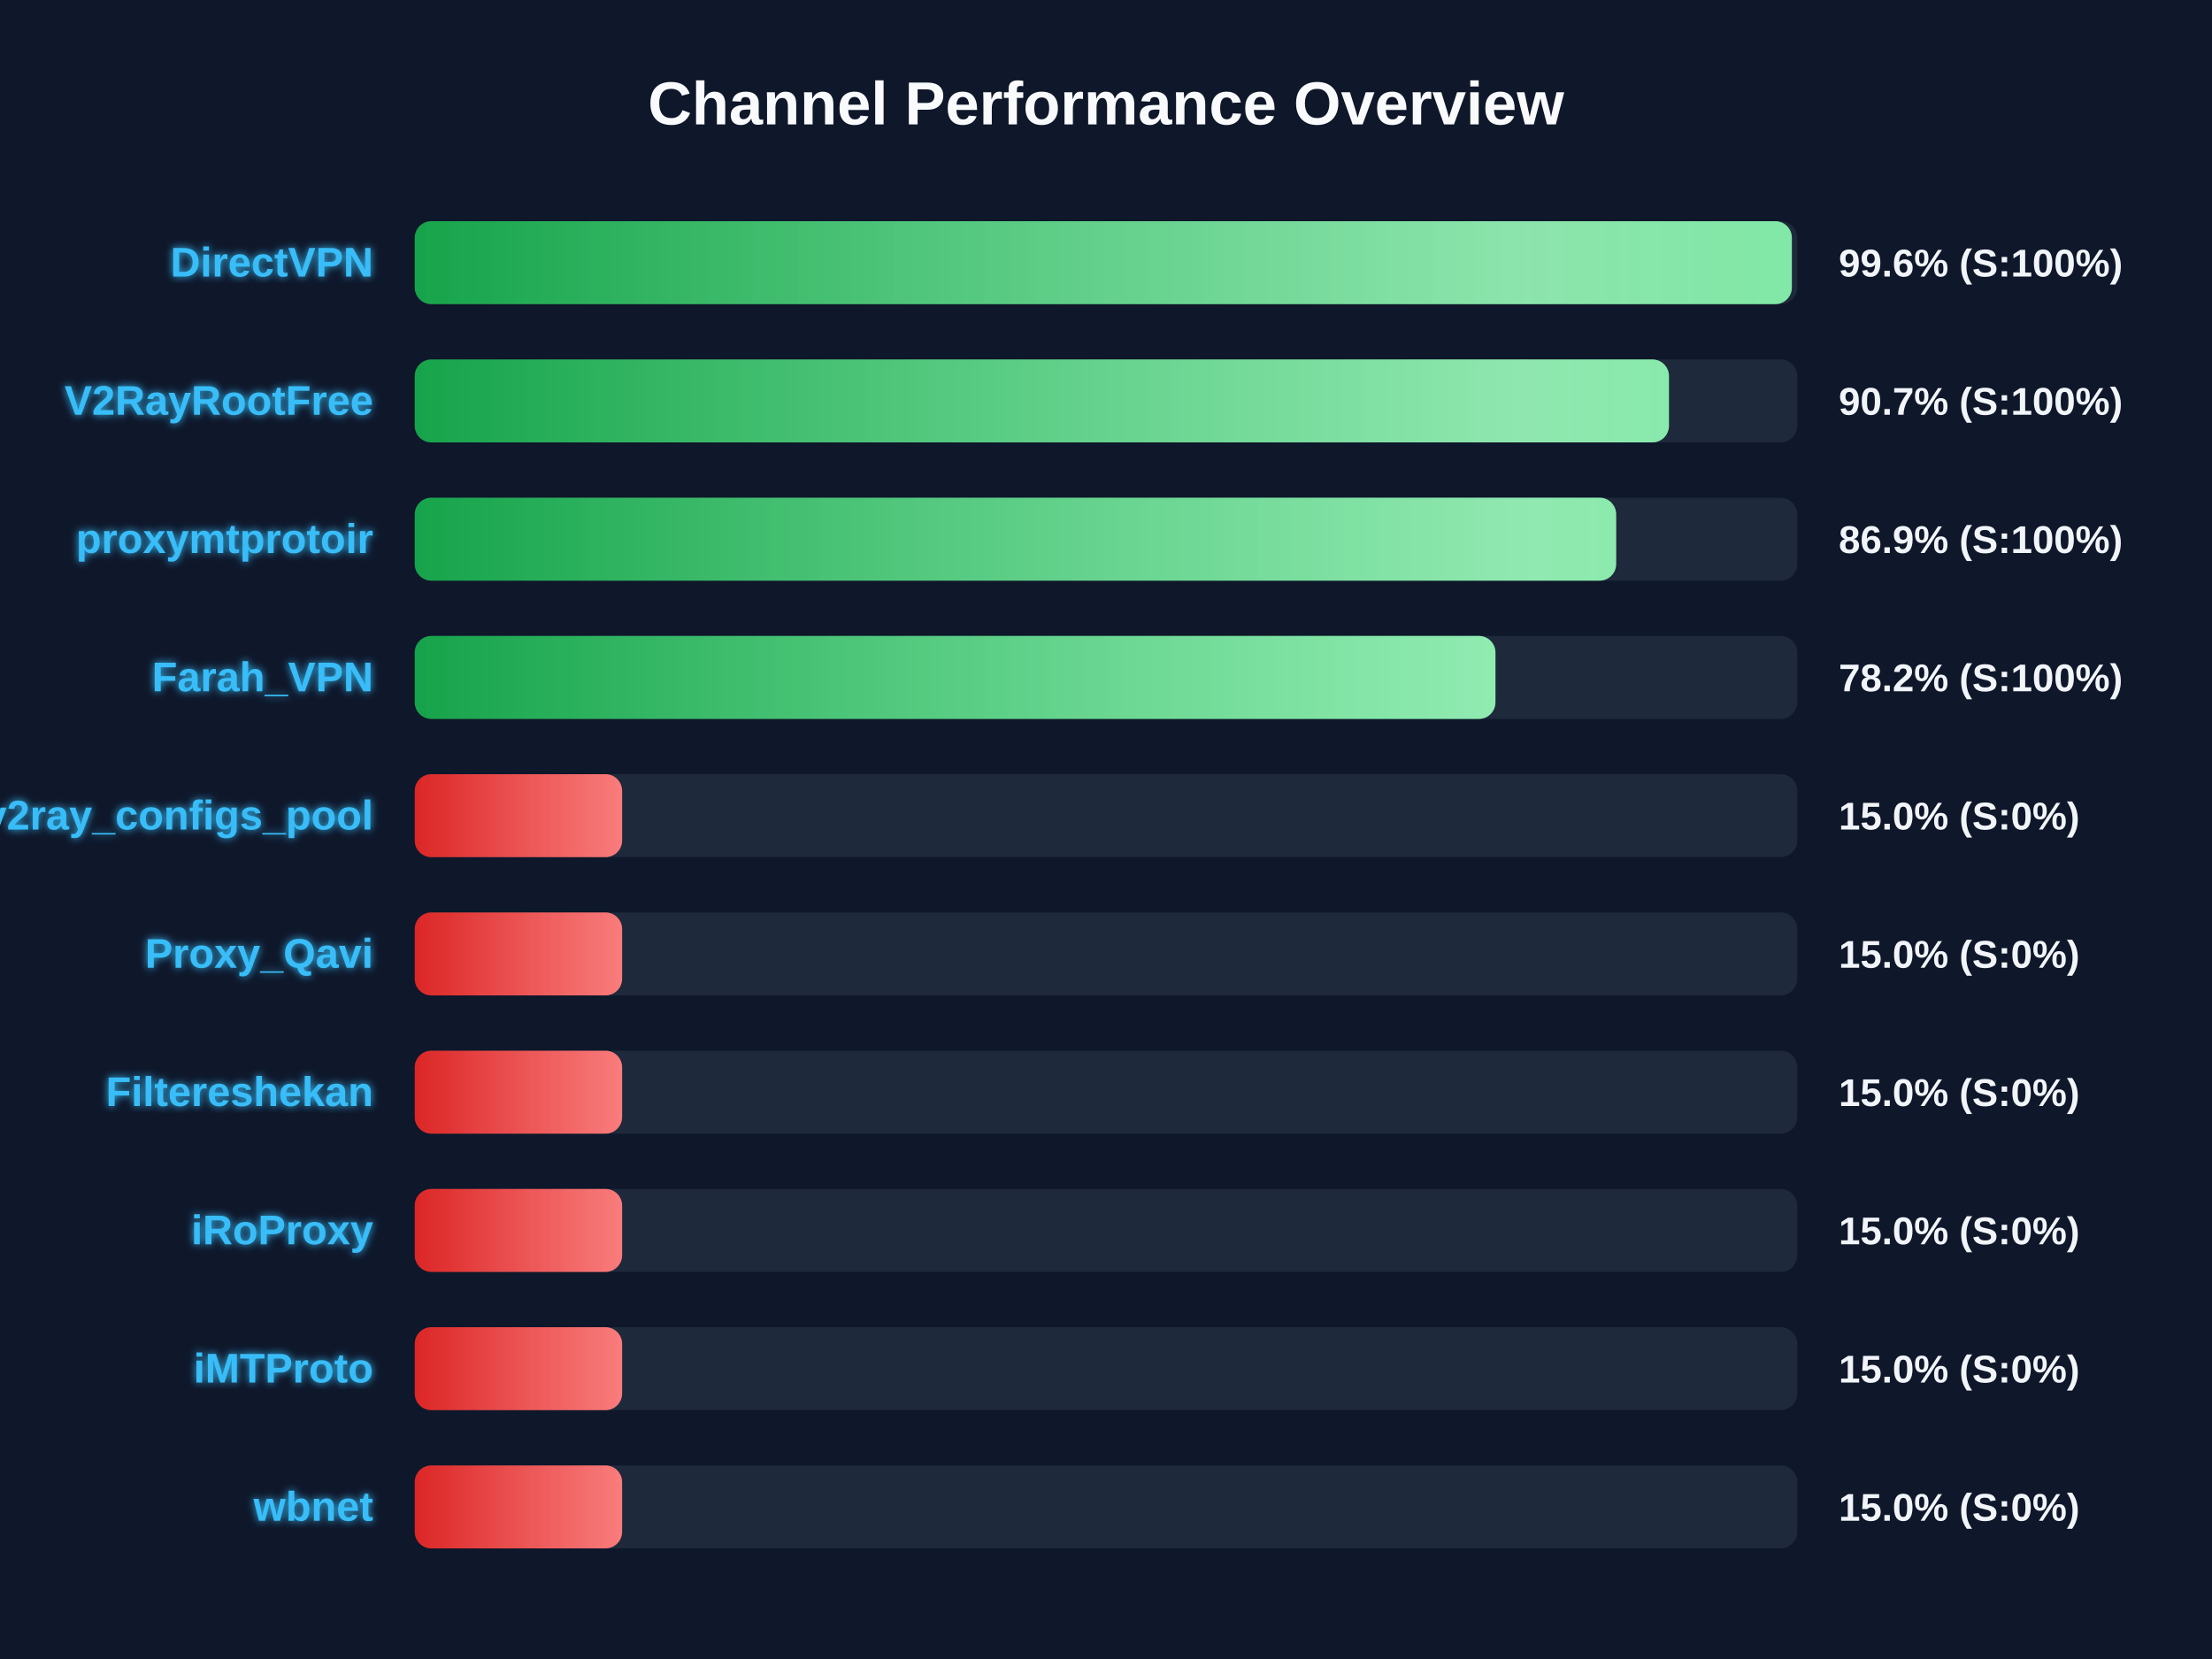
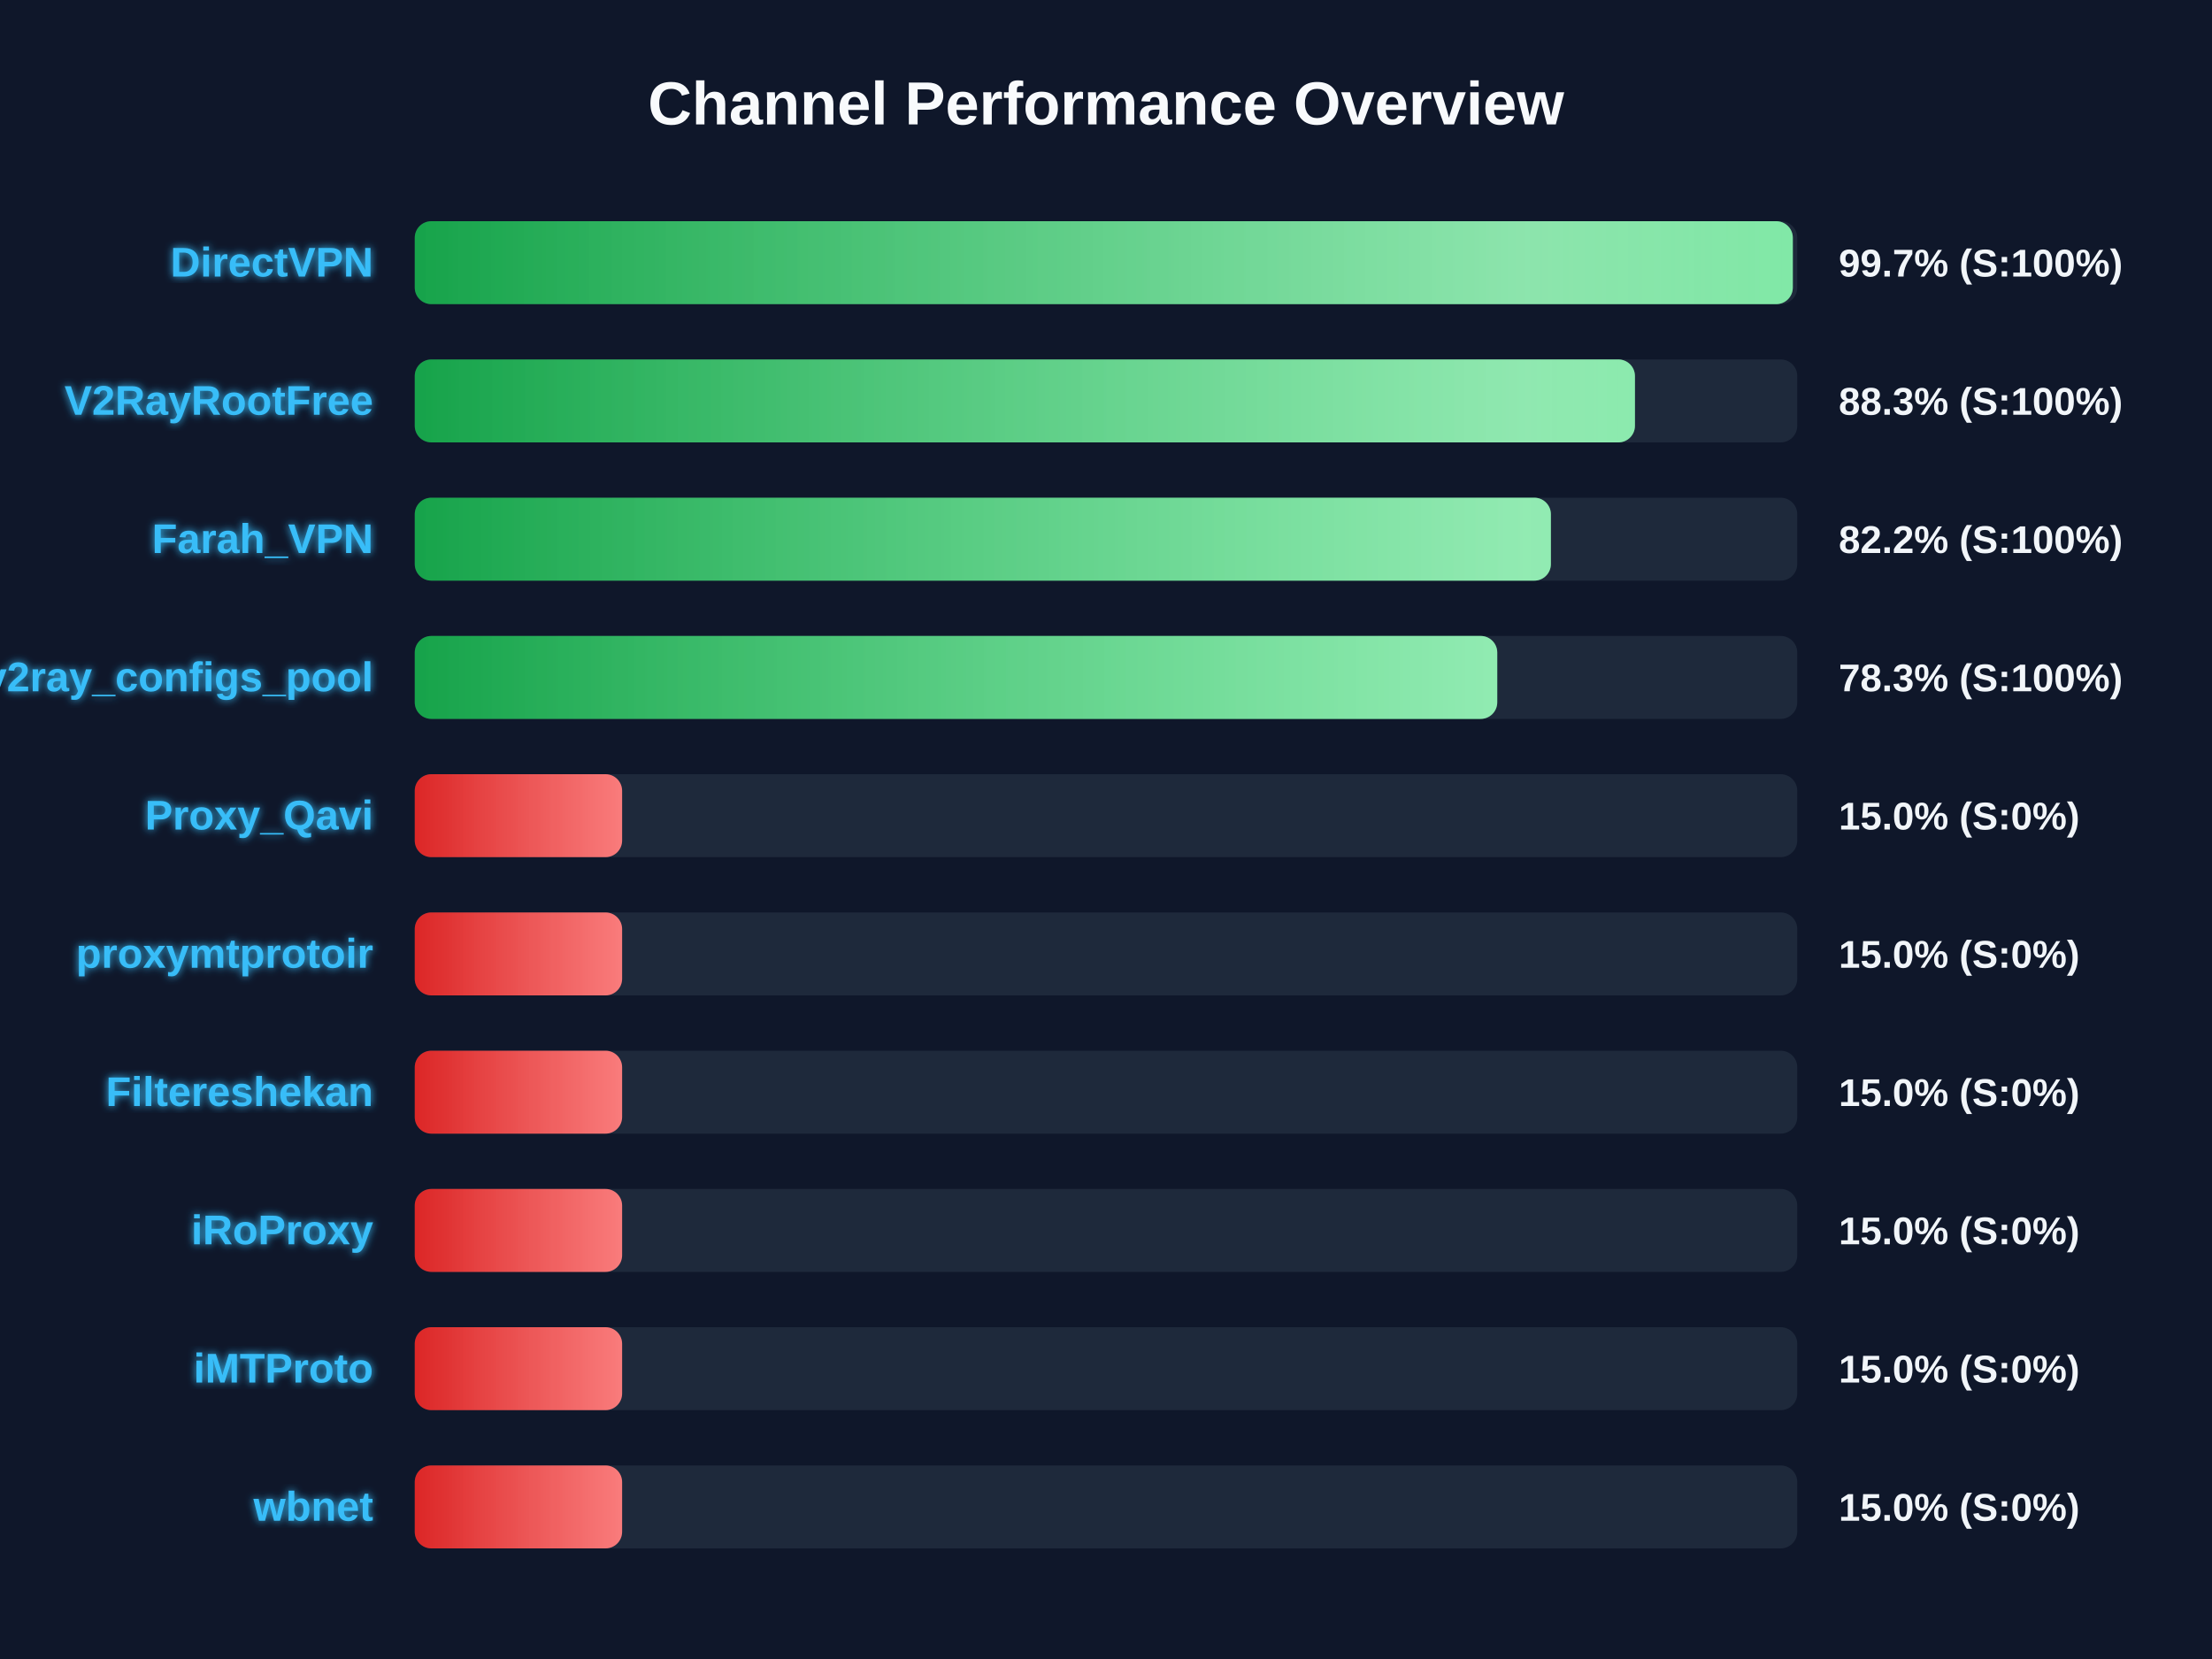
<svg xmlns="http://www.w3.org/2000/svg" width="800" height="600" version="1.1">
  <defs>
    <linearGradient id="grad-green" x1="0%" y1="0%" x2="100%" y2="0%">
      <stop offset="0%" stop-color="#16a34a" />
      <stop offset="100%" stop-color="#4ade80" />
    </linearGradient>
    <linearGradient id="grad-yellow" x1="0%" y1="0%" x2="100%" y2="0%">
      <stop offset="0%" stop-color="#ca8a04" />
      <stop offset="100%" stop-color="#fde047" />
    </linearGradient>
    <linearGradient id="grad-red" x1="0%" y1="0%" x2="100%" y2="0%">
      <stop offset="0%" stop-color="#dc2626" />
      <stop offset="100%" stop-color="#f87171" />
    </linearGradient>
    <linearGradient id="shimmer" x1="0%" y1="0%" x2="100%" y2="0%">
      <stop offset="0%" stop-color="rgba(255,255,255,0)" />
      <stop offset="50%" stop-color="rgba(255,255,255,0.4)" />
      <stop offset="100%" stop-color="rgba(255,255,255,0)" />
    </linearGradient>
    <filter id="glow" x="-20%" y="-20%" width="140%" height="140%">
      <feGaussianBlur stdDeviation="1.5" result="blur" />
      <feComposite in="SourceGraphic" in2="blur" operator="over" />
    </filter>
  </defs>
  <style>
        .bg-rect { fill: #0f172a; }
        .title { font: bold 22px 'Segoe UI', Arial, sans-serif; fill: #f8fafc; }
        .row { font: bold 15px 'Segoe UI', Arial, sans-serif; fill: #38bdf8; filter: url(#glow); }
        .score { font: bold 14px 'Segoe UI', Arial, sans-serif; fill: #f1f5f9; }
        @keyframes shimmer-anim {
            0% { transform: translateX(-100%); }
            100% { transform: translateX(200%); }
        }
        .shimmer-rect {
            animation: shimmer-anim 2.5s infinite linear;
        }
    </style>
  <rect width="100%" height="100%" class="bg-rect" />
  <text x="400" y="45" text-anchor="middle" class="title">Channel Performance Overview</text>
  <rect x="150" y="80" width="500" height="30" fill="#1e293b" rx="6" />
  <clipPath id="clip-0">
-     <rect x="150" y="80" width="498.05" height="30" rx="6" />
+     <rect x="150" y="80" width="498.4" height="30" rx="6" />
  </clipPath>
-   <rect x="150" y="80" width="498.05" height="30" fill="url(#grad-green)" rx="6" />
+   <rect x="150" y="80" width="498.4" height="30" fill="url(#grad-green)" rx="6" />
  <g clip-path="url(#clip-0)">
    <rect x="150" y="80" width="100%" height="30" fill="url(#shimmer)" class="shimmer-rect" />
  </g>
  <text x="135" y="100" text-anchor="end" class="row">DirectVPN</text>
-   <text x="665" y="100" text-anchor="start" class="score">99.6% (S:100%)</text>
+   <text x="665" y="100" text-anchor="start" class="score">99.7% (S:100%)</text>
  <rect x="150" y="130" width="500" height="30" fill="#1e293b" rx="6" />
  <clipPath id="clip-1">
-     <rect x="150" y="130" width="453.6" height="30" rx="6" />
+     <rect x="150" y="130" width="441.3" height="30" rx="6" />
  </clipPath>
-   <rect x="150" y="130" width="453.6" height="30" fill="url(#grad-green)" rx="6" />
+   <rect x="150" y="130" width="441.3" height="30" fill="url(#grad-green)" rx="6" />
  <g clip-path="url(#clip-1)">
    <rect x="150" y="130" width="100%" height="30" fill="url(#shimmer)" class="shimmer-rect" />
  </g>
  <text x="135" y="150" text-anchor="end" class="row">V2RayRootFree</text>
-   <text x="665" y="150" text-anchor="start" class="score">90.7% (S:100%)</text>
+   <text x="665" y="150" text-anchor="start" class="score">88.3% (S:100%)</text>
  <rect x="150" y="180" width="500" height="30" fill="#1e293b" rx="6" />
  <clipPath id="clip-2">
-     <rect x="150" y="180" width="434.5" height="30" rx="6" />
+     <rect x="150" y="180" width="410.9" height="30" rx="6" />
  </clipPath>
-   <rect x="150" y="180" width="434.5" height="30" fill="url(#grad-green)" rx="6" />
+   <rect x="150" y="180" width="410.9" height="30" fill="url(#grad-green)" rx="6" />
  <g clip-path="url(#clip-2)">
    <rect x="150" y="180" width="100%" height="30" fill="url(#shimmer)" class="shimmer-rect" />
  </g>
-   <text x="135" y="200" text-anchor="end" class="row">proxymtprotoir</text>
-   <text x="665" y="200" text-anchor="start" class="score">86.9% (S:100%)</text>
+   <text x="135" y="200" text-anchor="end" class="row">Farah_VPN</text>
+   <text x="665" y="200" text-anchor="start" class="score">82.2% (S:100%)</text>
  <rect x="150" y="230" width="500" height="30" fill="#1e293b" rx="6" />
  <clipPath id="clip-3">
-     <rect x="150" y="230" width="390.85" height="30" rx="6" />
+     <rect x="150" y="230" width="391.5" height="30" rx="6" />
  </clipPath>
-   <rect x="150" y="230" width="390.85" height="30" fill="url(#grad-green)" rx="6" />
+   <rect x="150" y="230" width="391.5" height="30" fill="url(#grad-green)" rx="6" />
  <g clip-path="url(#clip-3)">
    <rect x="150" y="230" width="100%" height="30" fill="url(#shimmer)" class="shimmer-rect" />
  </g>
-   <text x="135" y="250" text-anchor="end" class="row">Farah_VPN</text>
-   <text x="665" y="250" text-anchor="start" class="score">78.2% (S:100%)</text>
+   <text x="135" y="250" text-anchor="end" class="row">v2ray_configs_pool</text>
+   <text x="665" y="250" text-anchor="start" class="score">78.3% (S:100%)</text>
  <rect x="150" y="280" width="500" height="30" fill="#1e293b" rx="6" />
  <clipPath id="clip-4">
    <rect x="150" y="280" width="75.0" height="30" rx="6" />
  </clipPath>
  <rect x="150" y="280" width="75.0" height="30" fill="url(#grad-red)" rx="6" />
  <g clip-path="url(#clip-4)">
    <rect x="150" y="280" width="100%" height="30" fill="url(#shimmer)" class="shimmer-rect" />
  </g>
-   <text x="135" y="300" text-anchor="end" class="row">v2ray_configs_pool</text>
+   <text x="135" y="300" text-anchor="end" class="row">Proxy_Qavi</text>
  <text x="665" y="300" text-anchor="start" class="score">15.0% (S:0%)</text>
  <rect x="150" y="330" width="500" height="30" fill="#1e293b" rx="6" />
  <clipPath id="clip-5">
    <rect x="150" y="330" width="75.0" height="30" rx="6" />
  </clipPath>
  <rect x="150" y="330" width="75.0" height="30" fill="url(#grad-red)" rx="6" />
  <g clip-path="url(#clip-5)">
    <rect x="150" y="330" width="100%" height="30" fill="url(#shimmer)" class="shimmer-rect" />
  </g>
-   <text x="135" y="350" text-anchor="end" class="row">Proxy_Qavi</text>
+   <text x="135" y="350" text-anchor="end" class="row">proxymtprotoir</text>
  <text x="665" y="350" text-anchor="start" class="score">15.0% (S:0%)</text>
  <rect x="150" y="380" width="500" height="30" fill="#1e293b" rx="6" />
  <clipPath id="clip-6">
    <rect x="150" y="380" width="75.0" height="30" rx="6" />
  </clipPath>
  <rect x="150" y="380" width="75.0" height="30" fill="url(#grad-red)" rx="6" />
  <g clip-path="url(#clip-6)">
    <rect x="150" y="380" width="100%" height="30" fill="url(#shimmer)" class="shimmer-rect" />
  </g>
  <text x="135" y="400" text-anchor="end" class="row">Filtereshekan</text>
  <text x="665" y="400" text-anchor="start" class="score">15.0% (S:0%)</text>
  <rect x="150" y="430" width="500" height="30" fill="#1e293b" rx="6" />
  <clipPath id="clip-7">
    <rect x="150" y="430" width="75.0" height="30" rx="6" />
  </clipPath>
  <rect x="150" y="430" width="75.0" height="30" fill="url(#grad-red)" rx="6" />
  <g clip-path="url(#clip-7)">
    <rect x="150" y="430" width="100%" height="30" fill="url(#shimmer)" class="shimmer-rect" />
  </g>
  <text x="135" y="450" text-anchor="end" class="row">iRoProxy</text>
  <text x="665" y="450" text-anchor="start" class="score">15.0% (S:0%)</text>
  <rect x="150" y="480" width="500" height="30" fill="#1e293b" rx="6" />
  <clipPath id="clip-8">
    <rect x="150" y="480" width="75.0" height="30" rx="6" />
  </clipPath>
  <rect x="150" y="480" width="75.0" height="30" fill="url(#grad-red)" rx="6" />
  <g clip-path="url(#clip-8)">
    <rect x="150" y="480" width="100%" height="30" fill="url(#shimmer)" class="shimmer-rect" />
  </g>
  <text x="135" y="500" text-anchor="end" class="row">iMTProto</text>
  <text x="665" y="500" text-anchor="start" class="score">15.0% (S:0%)</text>
  <rect x="150" y="530" width="500" height="30" fill="#1e293b" rx="6" />
  <clipPath id="clip-9">
    <rect x="150" y="530" width="75.0" height="30" rx="6" />
  </clipPath>
  <rect x="150" y="530" width="75.0" height="30" fill="url(#grad-red)" rx="6" />
  <g clip-path="url(#clip-9)">
    <rect x="150" y="530" width="100%" height="30" fill="url(#shimmer)" class="shimmer-rect" />
  </g>
  <text x="135" y="550" text-anchor="end" class="row">wbnet</text>
  <text x="665" y="550" text-anchor="start" class="score">15.0% (S:0%)</text>
</svg>
